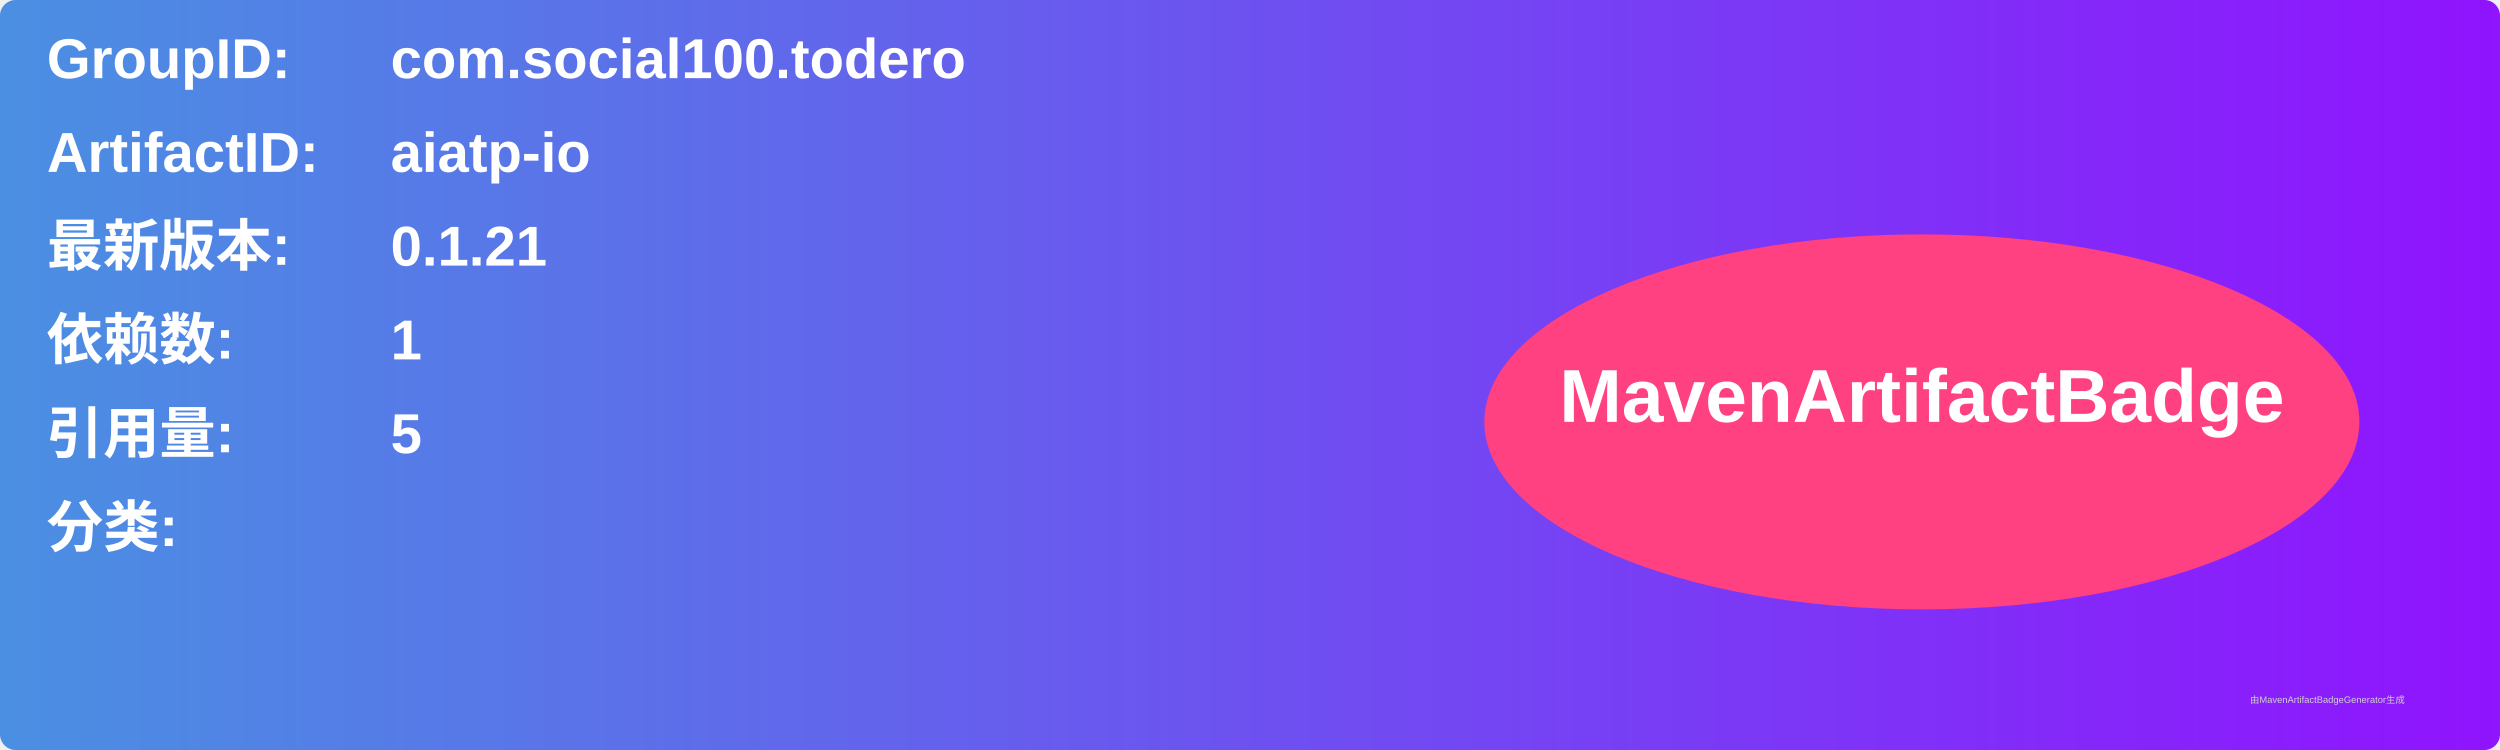
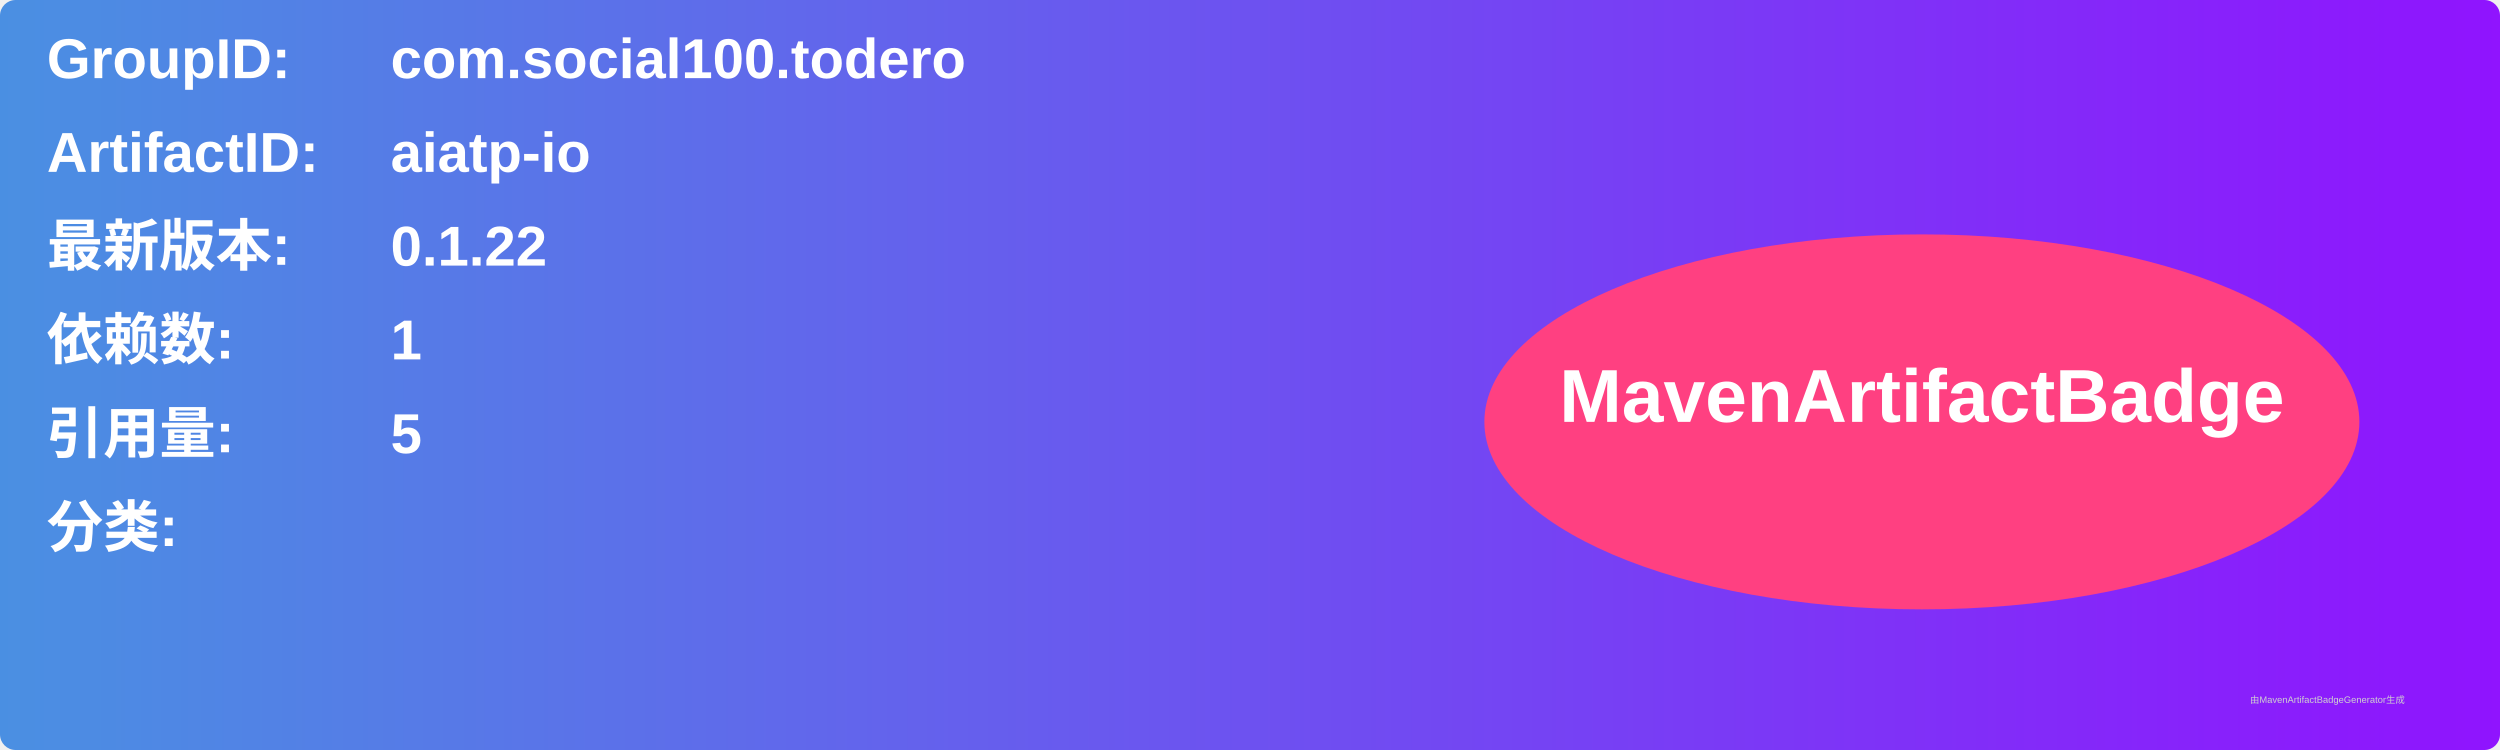
<svg xmlns="http://www.w3.org/2000/svg" width="800" height="240" viewBox="0 0 800 240">
  <linearGradient id="grad" x1="0%" y1="0%" x2="100%" y2="0%">
    <stop offset="0%" stop-color="#4a90e2" />
    <stop offset="100%" stop-color="#9013fe" />
  </linearGradient>
  <rect width="100%" height="100%" rx="5" ry="5" fill="url(#grad)" />
  <g transform="translate(15, 15)">
    <text x="0" y="10" font-family="Arial" font-size="18" fill="white" font-weight="bold" width="260">GroupID:</text>
    <text x="110" y="10" font-family="Arial" font-size="18" fill="white" font-weight="bold" width="460">com.social100.todero</text>
    <text x="0" y="40" font-family="Arial" font-size="18" fill="white" font-weight="bold" width="260">ArtifactID:</text>
    <text x="110" y="40" font-family="Arial" font-size="18" fill="white" font-weight="bold" width="460">aiatp-io</text>
    <text x="0" y="70" font-family="Arial" font-size="18" fill="white" font-weight="bold">最新版本:</text>
    <text x="110" y="70" font-family="Arial" font-size="18" fill="white" font-weight="bold">
-       <tspan font-weight="bold">0.1.21</tspan>
+       <tspan font-weight="bold">0.1.22</tspan>
    </text>
    <text x="0" y="100" font-family="Arial" font-size="18" fill="white" font-weight="bold">依赖数: </text>
    <text x="110" y="100" font-family="Arial" font-size="18" fill="white">
      <tspan font-weight="bold">1</tspan>
    </text>
    <text x="0" y="130" font-family="Arial" font-size="18" fill="white" font-weight="bold">引用量: </text>
    <text x="110" y="130" font-family="Arial" font-size="18" fill="white">
      <tspan font-weight="bold">5</tspan>
    </text>
    <text x="0" y="160" font-family="Arial" font-size="18" fill="white" font-weight="bold">分类:</text>
    <text x="10" y="190" font-family="Arial" font-size="10" fill="white">
      <tspan font-weight="bold" />
    </text>
    <ellipse cx="600" cy="120" rx="140" ry="60" fill="#ff4081" />
    <text x="600" y="120" text-anchor="middle" font-family="Arial" font-size="24" fill="white" font-weight="bold">MavenArtifactBadge</text>
  </g>
  <text x="720" y="225" font-family="Arial" font-size="3" fill="#d0d0d0">由MavenArtifactBadgeGenerator生成</text>
</svg>
